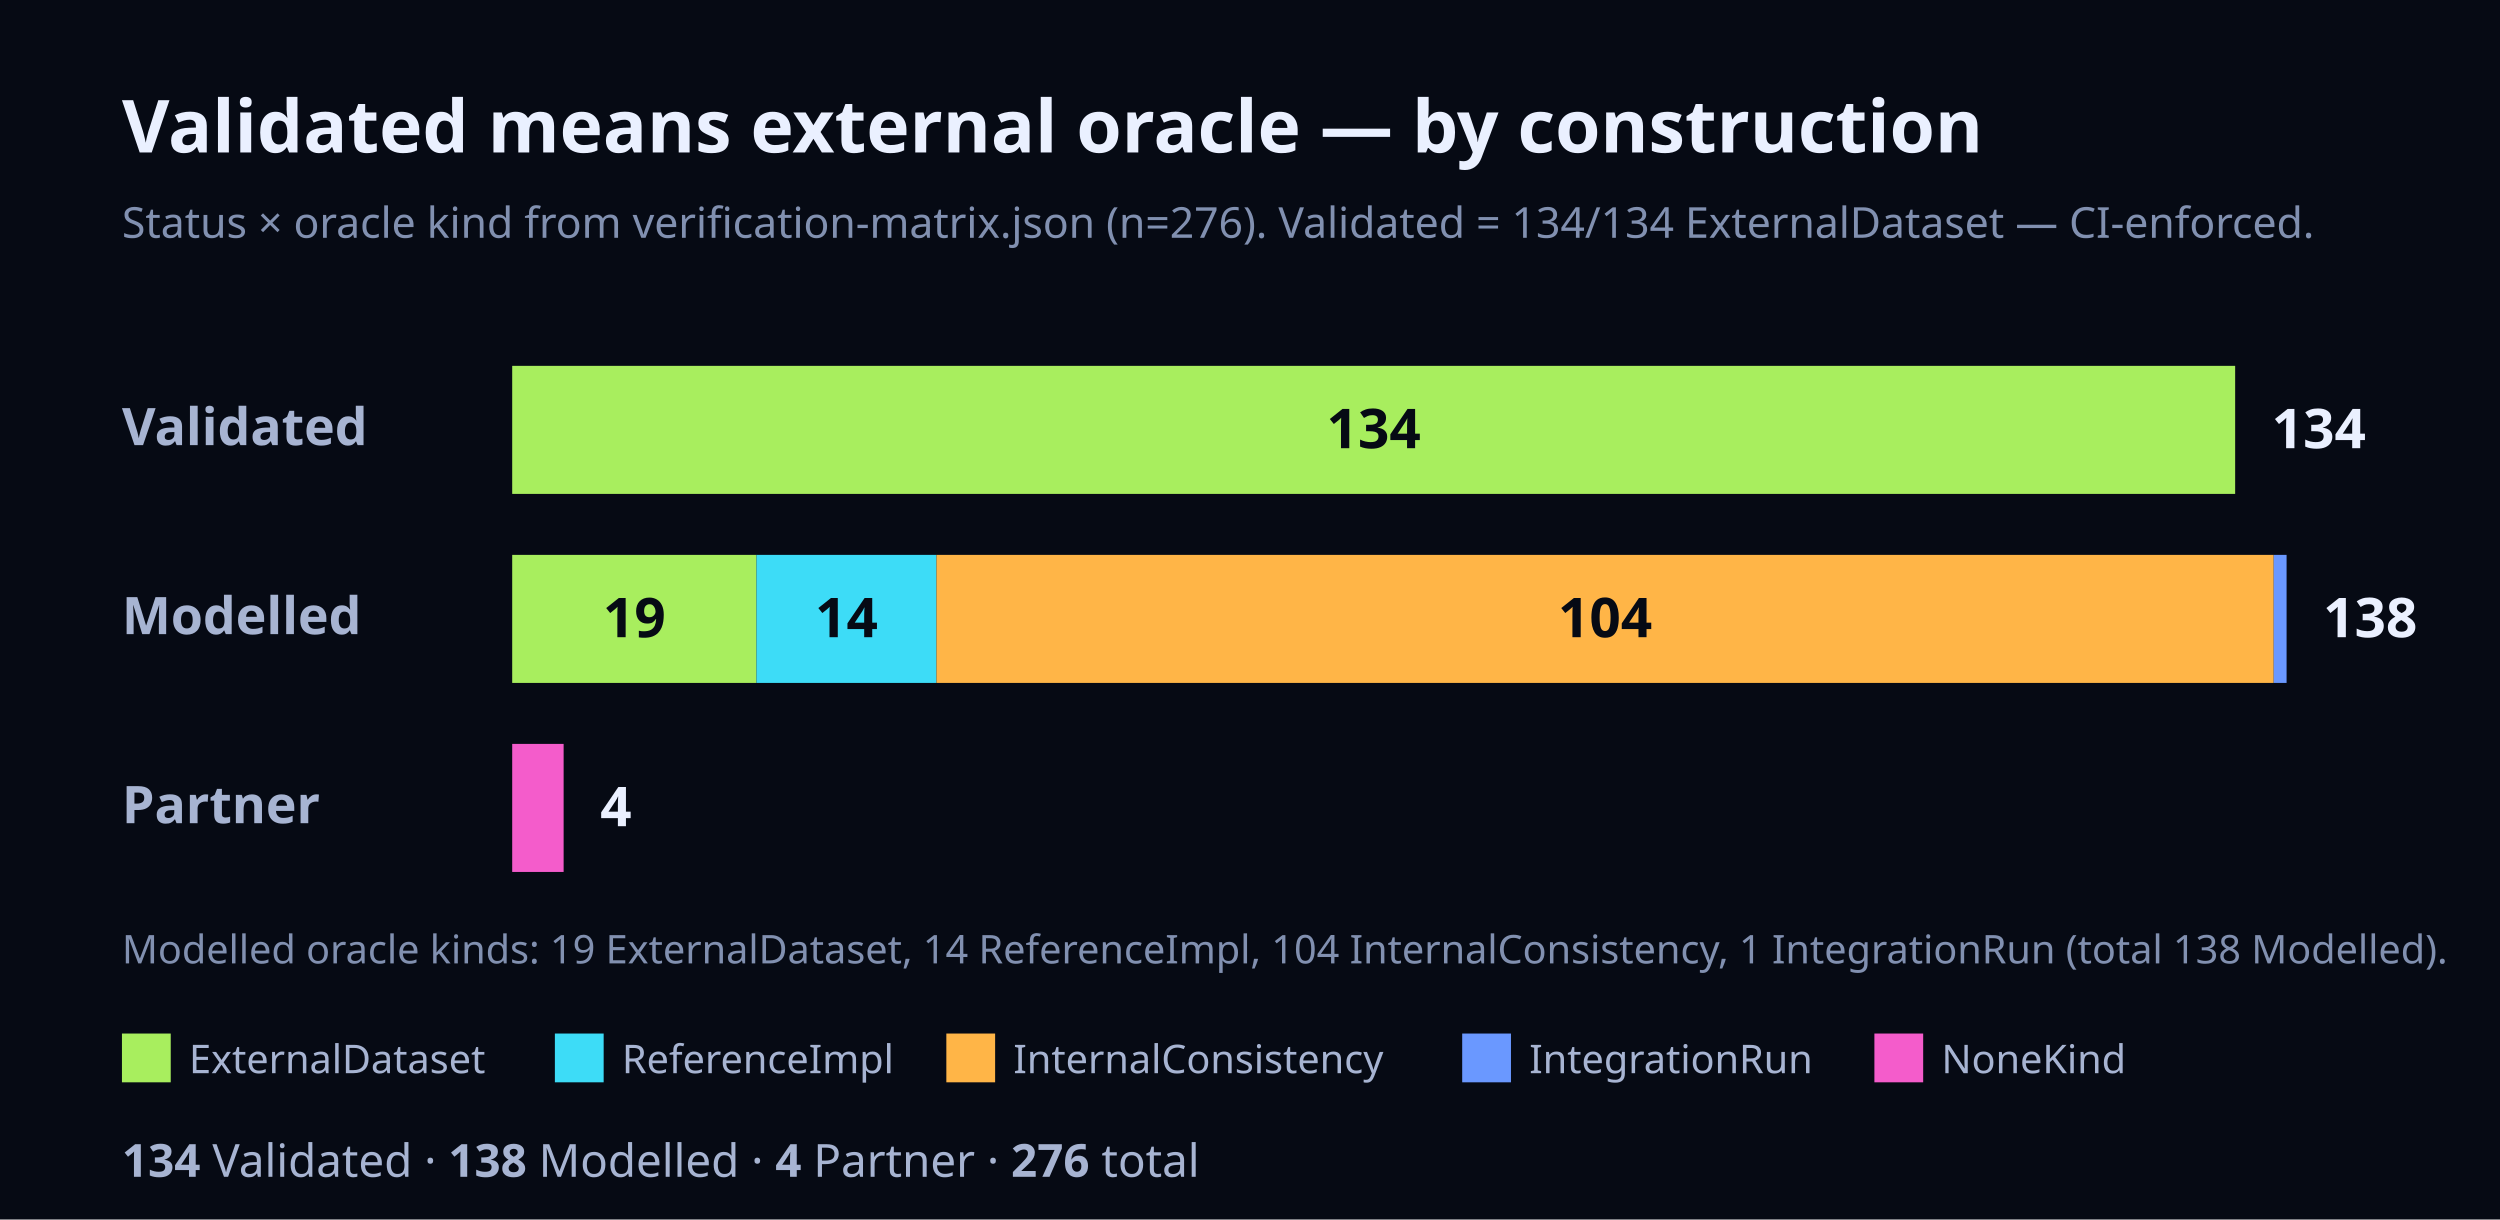
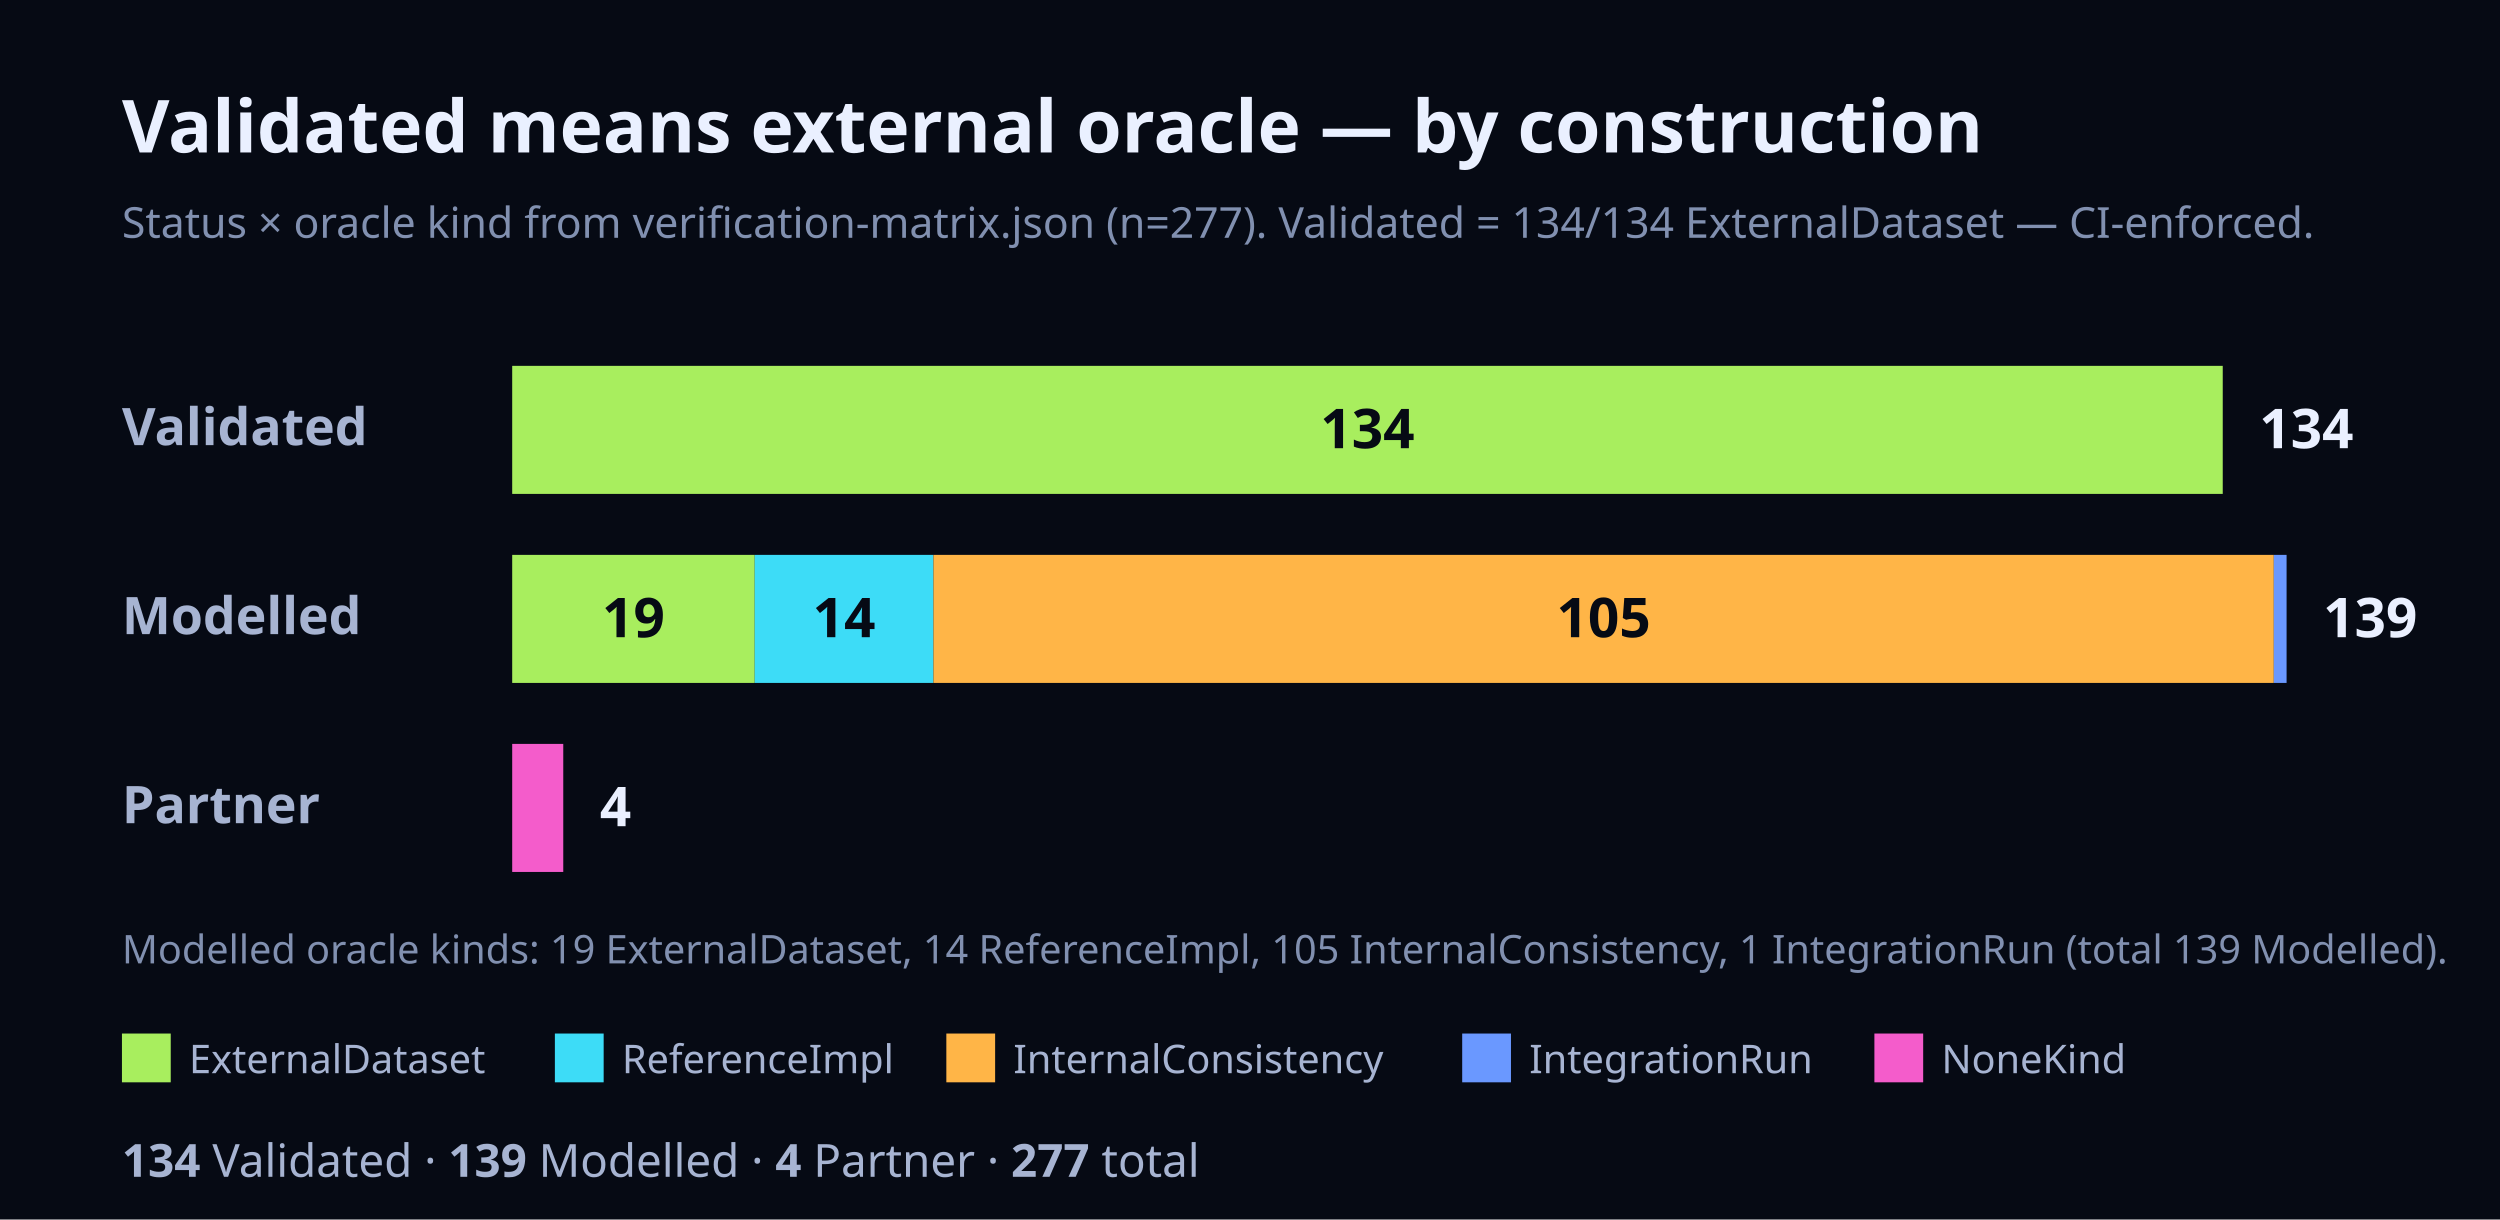
<svg xmlns="http://www.w3.org/2000/svg" width="820" height="400" viewBox="0 0 820 400" font-family="Geist, ui-sans-serif, system-ui, sans-serif">
  <rect x="0" y="0" width="820" height="400" fill="#060A14" />
  <text x="40" y="50" font-size="24" font-weight="700" fill="#EAF0FF">Validated means external oracle — by construction</text>
-   <text x="40" y="78" font-size="14" fill="#8190B0">Status × oracle kind from verification-matrix.json (n=276). Validated = 134/134 ExternalDataset — CI-enforced.</text>
+   <text x="40" y="78" font-size="14" fill="#8190B0">Status × oracle kind from verification-matrix.json (n=277). Validated = 134/134 ExternalDataset — CI-enforced.</text>
  <text x="40" y="146" font-size="17" font-weight="700" fill="#A7B4D2">Validated</text>
-   <rect x="168" y="120" width="565.13" height="42" fill="#A8EE5E" />
-   <text x="450.57" y="147" font-size="18" font-weight="700" fill="#060A14" text-anchor="middle">134</text>
-   <text x="745.13" y="147" font-size="18" font-weight="700" fill="#EAF0FF">134</text>
+   <rect x="168" y="120" width="561.06" height="42" fill="#A8EE5E" />
+   <text x="448.53" y="147" font-size="18" font-weight="700" fill="#060A14" text-anchor="middle">134</text>
+   <text x="741.06" y="147" font-size="18" font-weight="700" fill="#EAF0FF">134</text>
  <text x="40" y="208" font-size="17" font-weight="700" fill="#A7B4D2">Modelled</text>
-   <rect x="168" y="182" width="80.13" height="42" fill="#A8EE5E" />
-   <text x="208.07" y="209" font-size="18" font-weight="700" fill="#060A14" text-anchor="middle">19</text>
-   <rect x="248.13" y="182" width="59.04" height="42" fill="#3DDCF7" />
-   <text x="277.65" y="209" font-size="18" font-weight="700" fill="#060A14" text-anchor="middle">14</text>
-   <rect x="307.17" y="182" width="438.61" height="42" fill="#FFB547" />
-   <text x="526.48" y="209" font-size="18" font-weight="700" fill="#060A14" text-anchor="middle">104</text>
-   <rect x="745.78" y="182" width="4.22" height="42" fill="#6A98FF" />
-   <text x="762" y="209" font-size="18" font-weight="700" fill="#EAF0FF">138</text>
+   <rect x="168" y="182" width="79.55" height="42" fill="#A8EE5E" />
+   <text x="207.78" y="209" font-size="18" font-weight="700" fill="#060A14" text-anchor="middle">19</text>
+   <rect x="247.55" y="182" width="58.62" height="42" fill="#3DDCF7" />
+   <text x="276.86" y="209" font-size="18" font-weight="700" fill="#060A14" text-anchor="middle">14</text>
+   <rect x="306.17" y="182" width="439.64" height="42" fill="#FFB547" />
+   <text x="525.99" y="209" font-size="18" font-weight="700" fill="#060A14" text-anchor="middle">105</text>
+   <rect x="745.81" y="182" width="4.19" height="42" fill="#6A98FF" />
+   <text x="762" y="209" font-size="18" font-weight="700" fill="#EAF0FF">139</text>
  <text x="40" y="270" font-size="17" font-weight="700" fill="#A7B4D2">Partner</text>
-   <rect x="168" y="244" width="16.87" height="42" fill="#F45CCB" />
-   <text x="196.87" y="271" font-size="18" font-weight="700" fill="#EAF0FF">4</text>
-   <text x="40" y="316" font-size="13" fill="#8190B0">Modelled oracle kinds: 19 ExternalDataset, 14 ReferenceImpl, 104 InternalConsistency, 1 IntegrationRun (total 138 Modelled).</text>
+   <rect x="168" y="244" width="16.75" height="42" fill="#F45CCB" />
+   <text x="196.75" y="271" font-size="18" font-weight="700" fill="#EAF0FF">4</text>
+   <text x="40" y="316" font-size="13" fill="#8190B0">Modelled oracle kinds: 19 ExternalDataset, 14 ReferenceImpl, 105 InternalConsistency, 1 IntegrationRun (total 139 Modelled).</text>
  <rect x="40" y="339" width="16" height="16" fill="#A8EE5E" />
  <text x="62" y="352" font-size="13" fill="#A7B4D2">ExternalDataset</text>
  <rect x="182" y="339" width="16" height="16" fill="#3DDCF7" />
  <text x="204" y="352" font-size="13" fill="#A7B4D2">ReferenceImpl</text>
  <rect x="310.4" y="339" width="16" height="16" fill="#FFB547" />
  <text x="332.4" y="352" font-size="13" fill="#A7B4D2">InternalConsistency</text>
  <rect x="479.6" y="339" width="16" height="16" fill="#6A98FF" />
  <text x="501.6" y="352" font-size="13" fill="#A7B4D2">IntegrationRun</text>
  <rect x="614.8" y="339" width="16" height="16" fill="#F45CCB" />
  <text x="636.8" y="352" font-size="13" fill="#A7B4D2">NoneKind</text>
  <text x="40" y="386" font-size="15" fill="#A7B4D2">
-     <tspan font-weight="700">134</tspan> Validated · <tspan font-weight="700">138</tspan> Modelled · <tspan font-weight="700">4</tspan> Partner · <tspan font-weight="700">276</tspan> total</text>
+     <tspan font-weight="700">134</tspan> Validated · <tspan font-weight="700">139</tspan> Modelled · <tspan font-weight="700">4</tspan> Partner · <tspan font-weight="700">277</tspan> total</text>
</svg>
